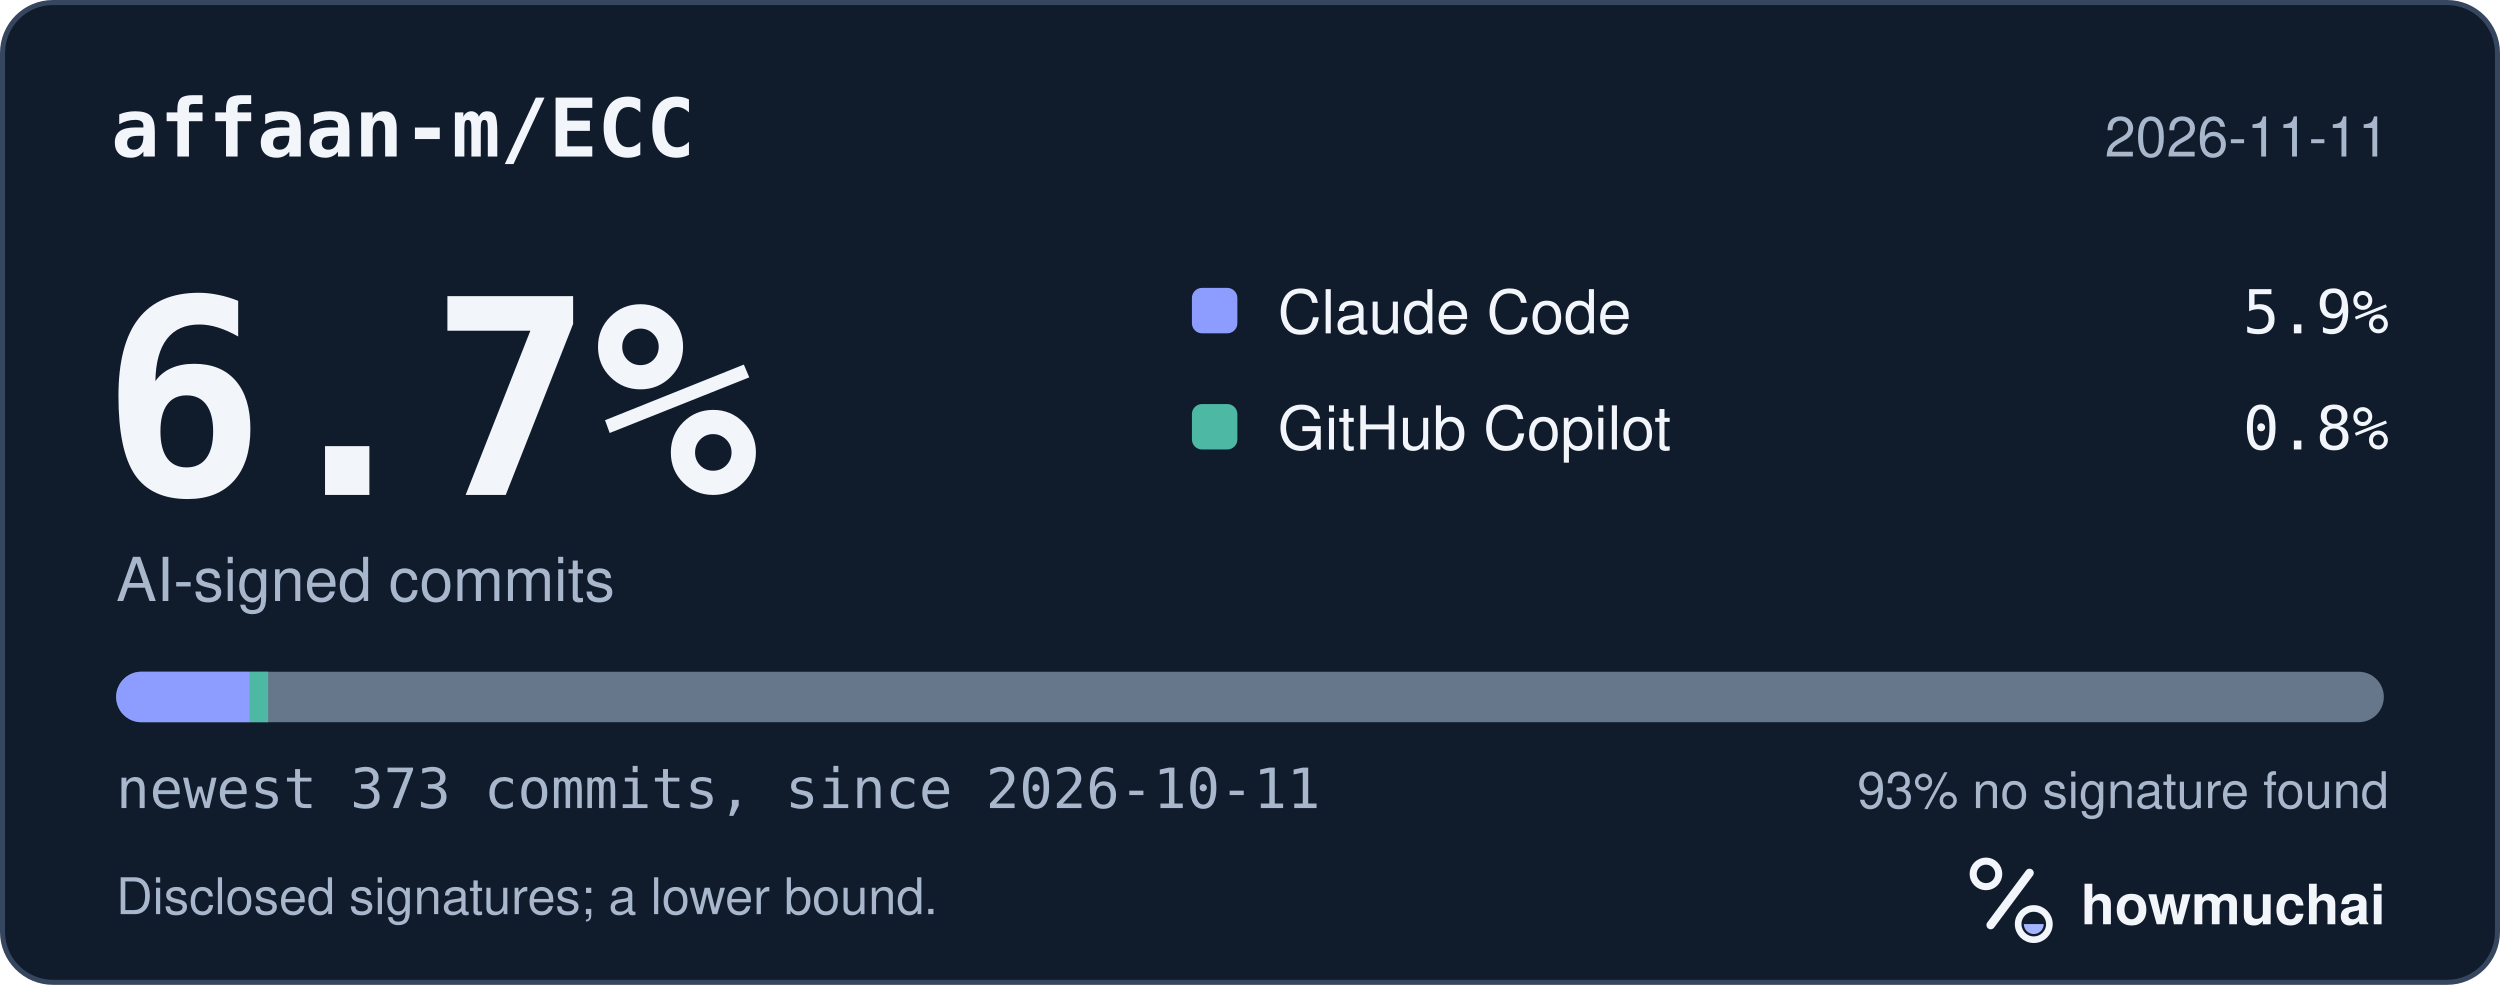
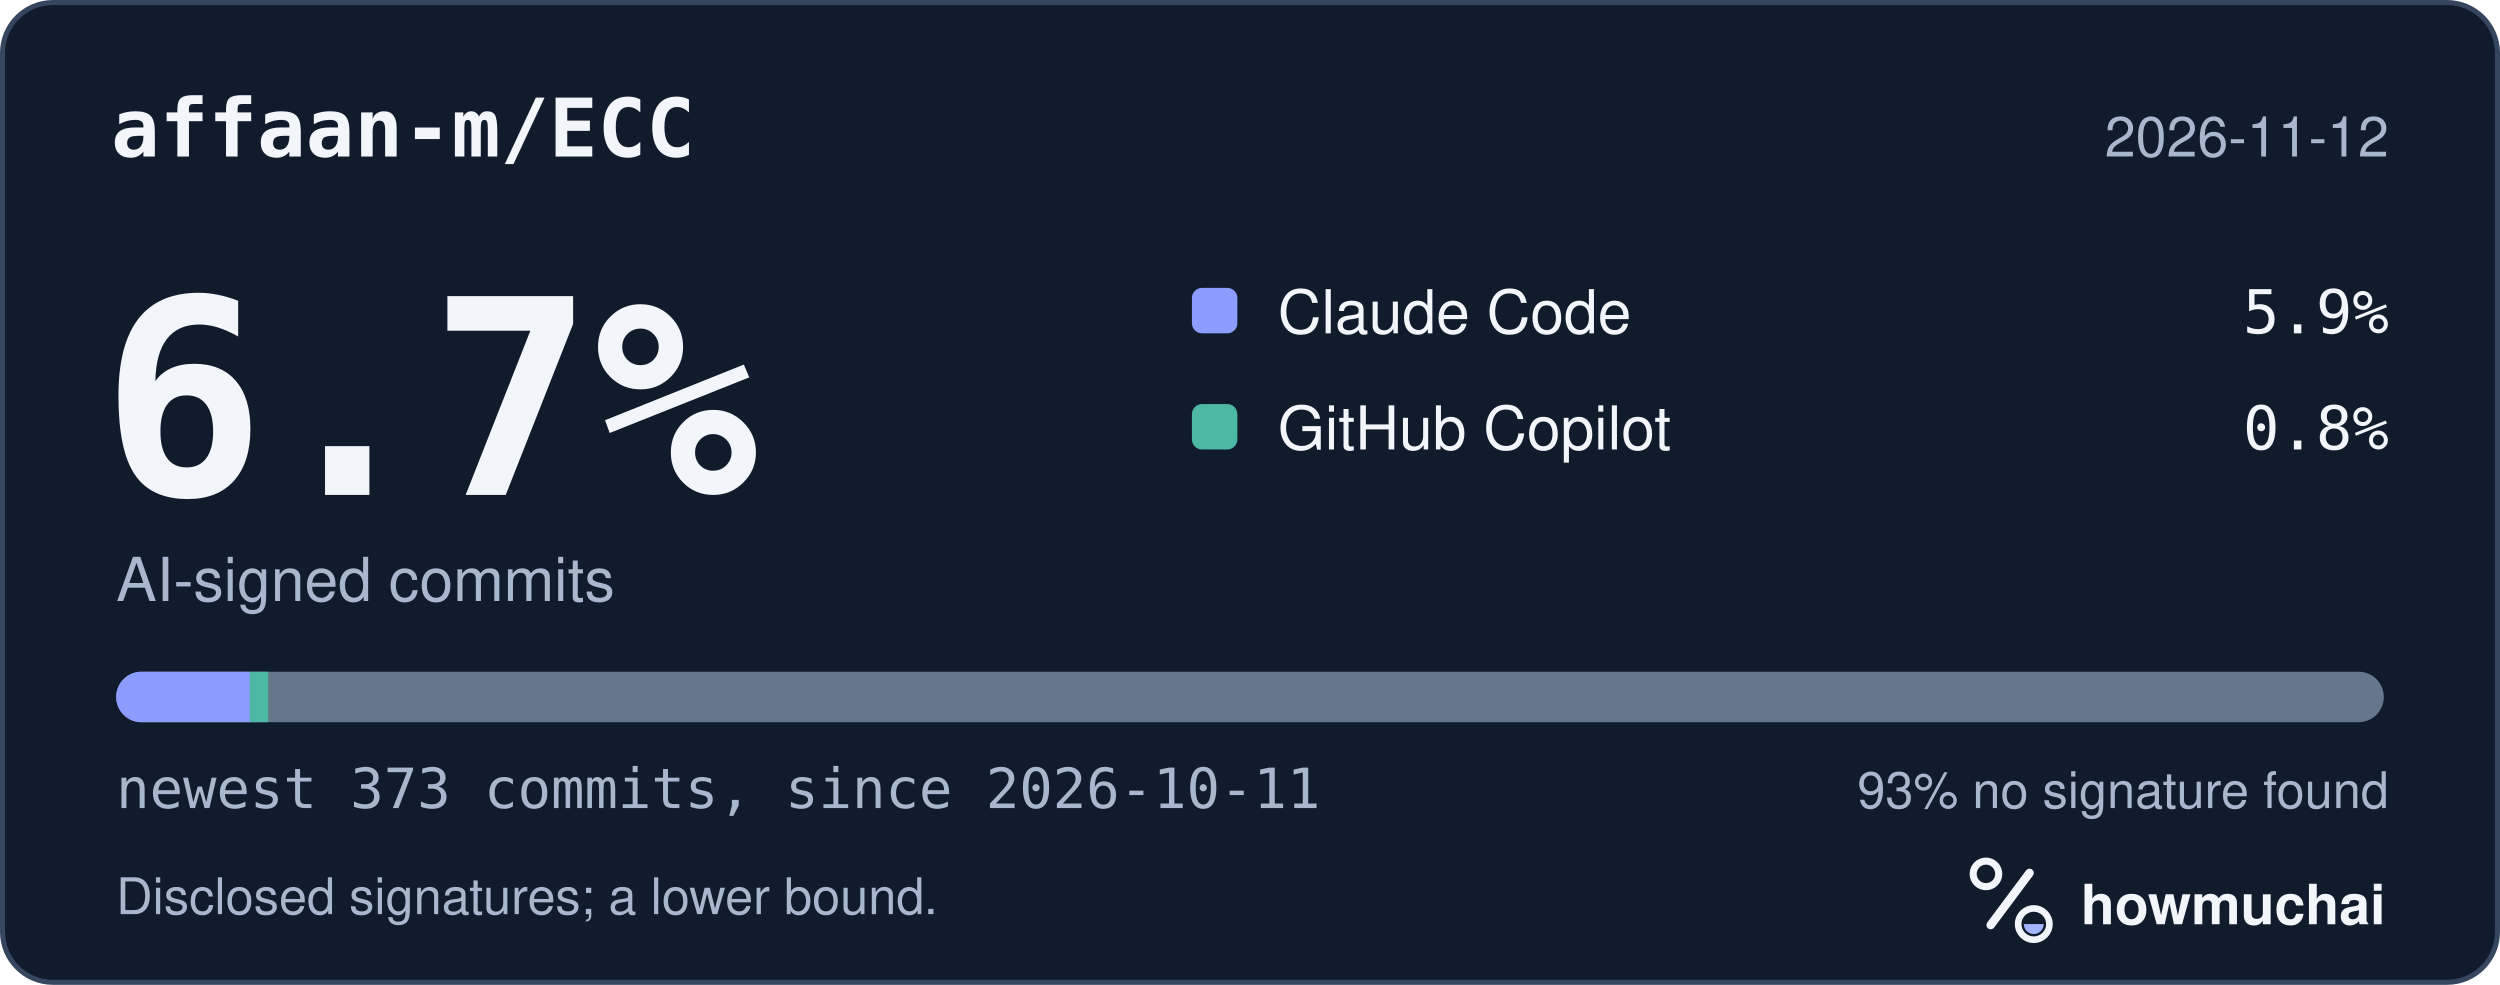
<svg xmlns="http://www.w3.org/2000/svg" width="495" height="195" viewBox="0 0 495 195" role="img" aria-labelledby="hm-t hm-d">
  <rect x="0.5" y="0.5" width="494" height="194" rx="10" fill="#101B2C" stroke="#35465E" />
  <text x="22" y="31" fill="#F2F5FA" font-family="ui-monospace, SF Mono, Menlo, Consolas, IBM Plex Mono, monospace" font-size="16" font-weight="600">affaan-m/ECC</text>
-   <text x="473" y="31" fill="#A8B7CC" font-family="-apple-system, BlinkMacSystemFont, Segoe UI, Helvetica, Arial, Fira Sans, sans-serif" font-size="11" text-anchor="end">2026-11-11</text>
+   <text x="473" y="31" fill="#A8B7CC" font-family="-apple-system, BlinkMacSystemFont, Segoe UI, Helvetica, Arial, Fira Sans, sans-serif" font-size="11" text-anchor="end">2026-11-12</text>
  <text x="20" y="98" fill="#F2F5FA" font-family="ui-monospace, SF Mono, Menlo, Consolas, IBM Plex Mono, monospace" font-size="54" font-weight="700">6.7%</text>
  <text x="23" y="119" fill="#A8B7CC" font-family="-apple-system, BlinkMacSystemFont, Segoe UI, Helvetica, Arial, Fira Sans, sans-serif" font-size="12">AI-signed commits</text>
  <rect x="236" y="57" width="9" height="9" rx="2" fill="#8D9DFF" />
  <text x="253" y="66" fill="#F2F5FA" font-family="-apple-system, BlinkMacSystemFont, Segoe UI, Helvetica, Arial, Fira Sans, sans-serif" font-size="12">Claude Code</text>
  <text x="473" y="66" fill="#F2F5FA" font-family="ui-monospace, SF Mono, Menlo, Consolas, IBM Plex Mono, monospace" font-size="12" text-anchor="end">5.9%</text>
  <rect x="236" y="80" width="9" height="9" rx="2" fill="#4DB8A4" />
  <text x="253" y="89" fill="#F2F5FA" font-family="-apple-system, BlinkMacSystemFont, Segoe UI, Helvetica, Arial, Fira Sans, sans-serif" font-size="12">GitHub Copilot</text>
  <text x="473" y="89" fill="#F2F5FA" font-family="ui-monospace, SF Mono, Menlo, Consolas, IBM Plex Mono, monospace" font-size="12" text-anchor="end">0.8%</text>
  <defs>
    <clipPath id="hm-bar">
      <rect x="23" y="133" width="449" height="10" rx="5" />
    </clipPath>
  </defs>
  <rect x="23" y="133" width="449" height="10" rx="5" fill="#66768B" />
  <g clip-path="url(#hm-bar)">
    <rect x="23.00" y="133" width="26.48" height="10" fill="#8D9DFF" />
    <rect x="49.48" y="133" width="3.61" height="10" fill="#4DB8A4" />
  </g>
  <text x="23" y="160" fill="#A8B7CC" font-family="ui-monospace, SF Mono, Menlo, Consolas, IBM Plex Mono, monospace" font-size="11">newest 373 commits, since 2026-10-11</text>
  <text x="473" y="160" fill="#A8B7CC" font-family="-apple-system, BlinkMacSystemFont, Segoe UI, Helvetica, Arial, Fira Sans, sans-serif" font-size="10" text-anchor="end">93% no signature found</text>
  <text x="23" y="181" fill="#A8B7CC" font-family="-apple-system, BlinkMacSystemFont, Segoe UI, Helvetica, Arial, Fira Sans, sans-serif" font-size="10">Disclosed signatures; a lower bound.</text>
  <g transform="translate(386 166) scale(0.046875)">
    <circle cx="154" cy="150" r="54" fill="none" stroke="#F2F5FA" stroke-width="30" />
    <path d="M174 366 338 146" fill="none" stroke="#F2F5FA" stroke-width="36" stroke-linecap="round" />
    <circle cx="356" cy="362" r="66" fill="none" stroke="#F2F5FA" stroke-width="28" />
    <path d="M314 362a42 42 0 0 0 84 0Z" fill="#A4B5FF" />
  </g>
  <text x="412" y="183" fill="#F2F5FA" font-family="-apple-system, BlinkMacSystemFont, Segoe UI, Helvetica, Arial, Fira Sans, sans-serif" font-size="11" font-weight="650">howmuchai</text>
</svg>
